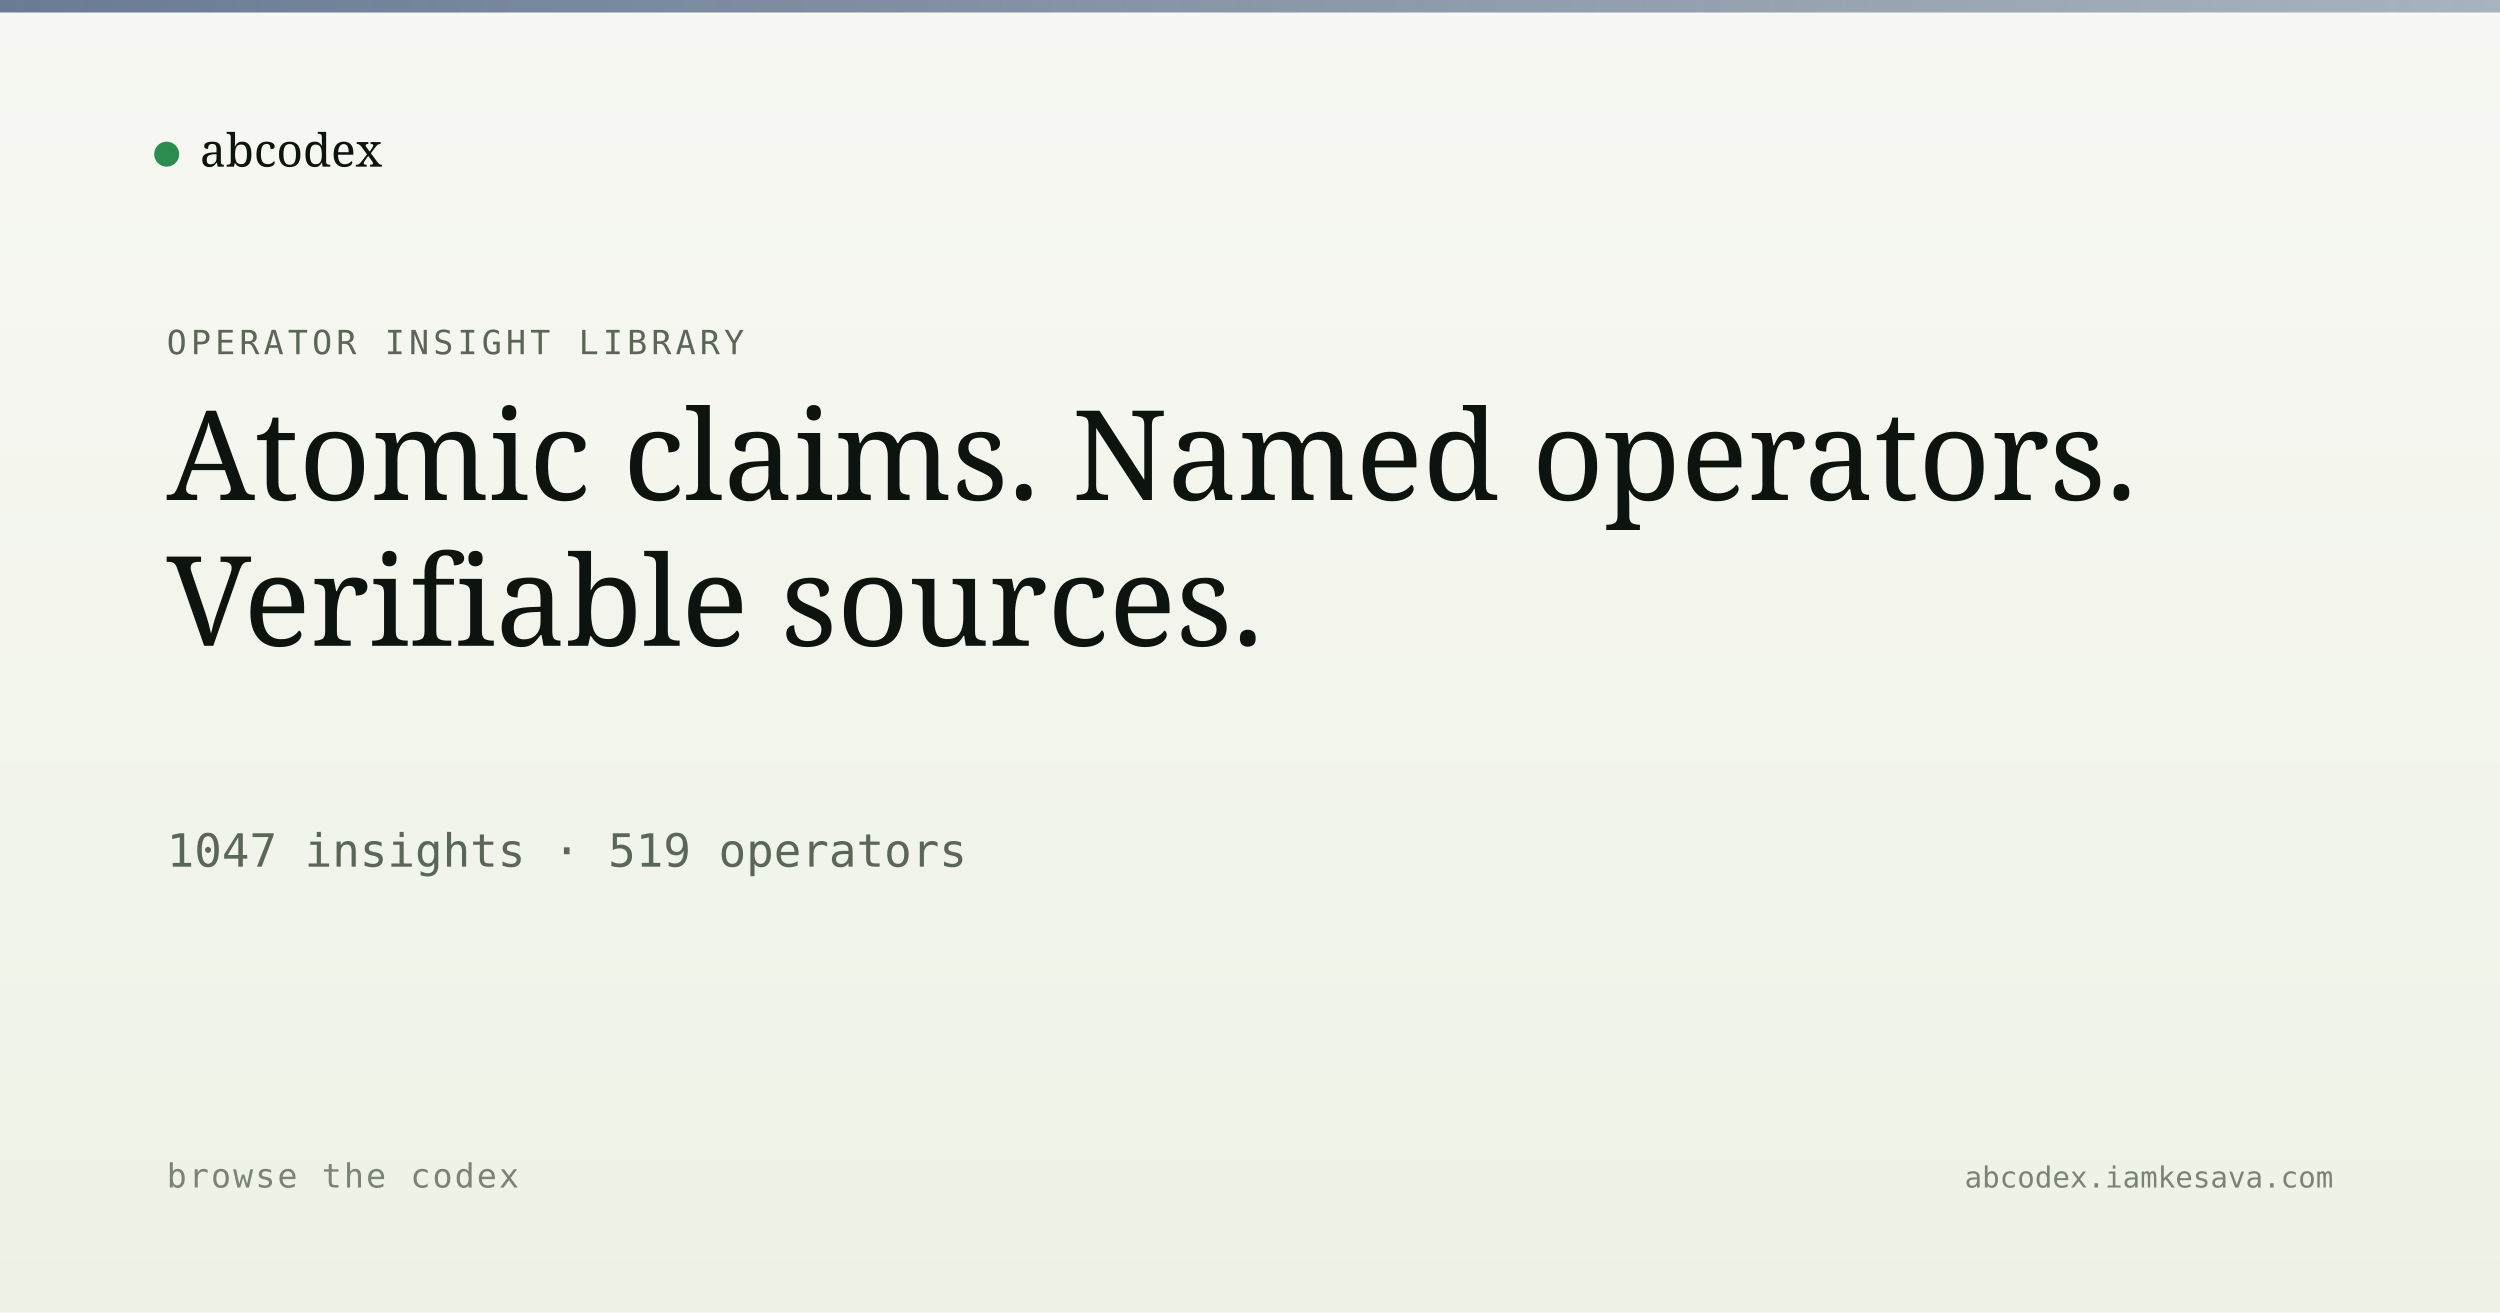
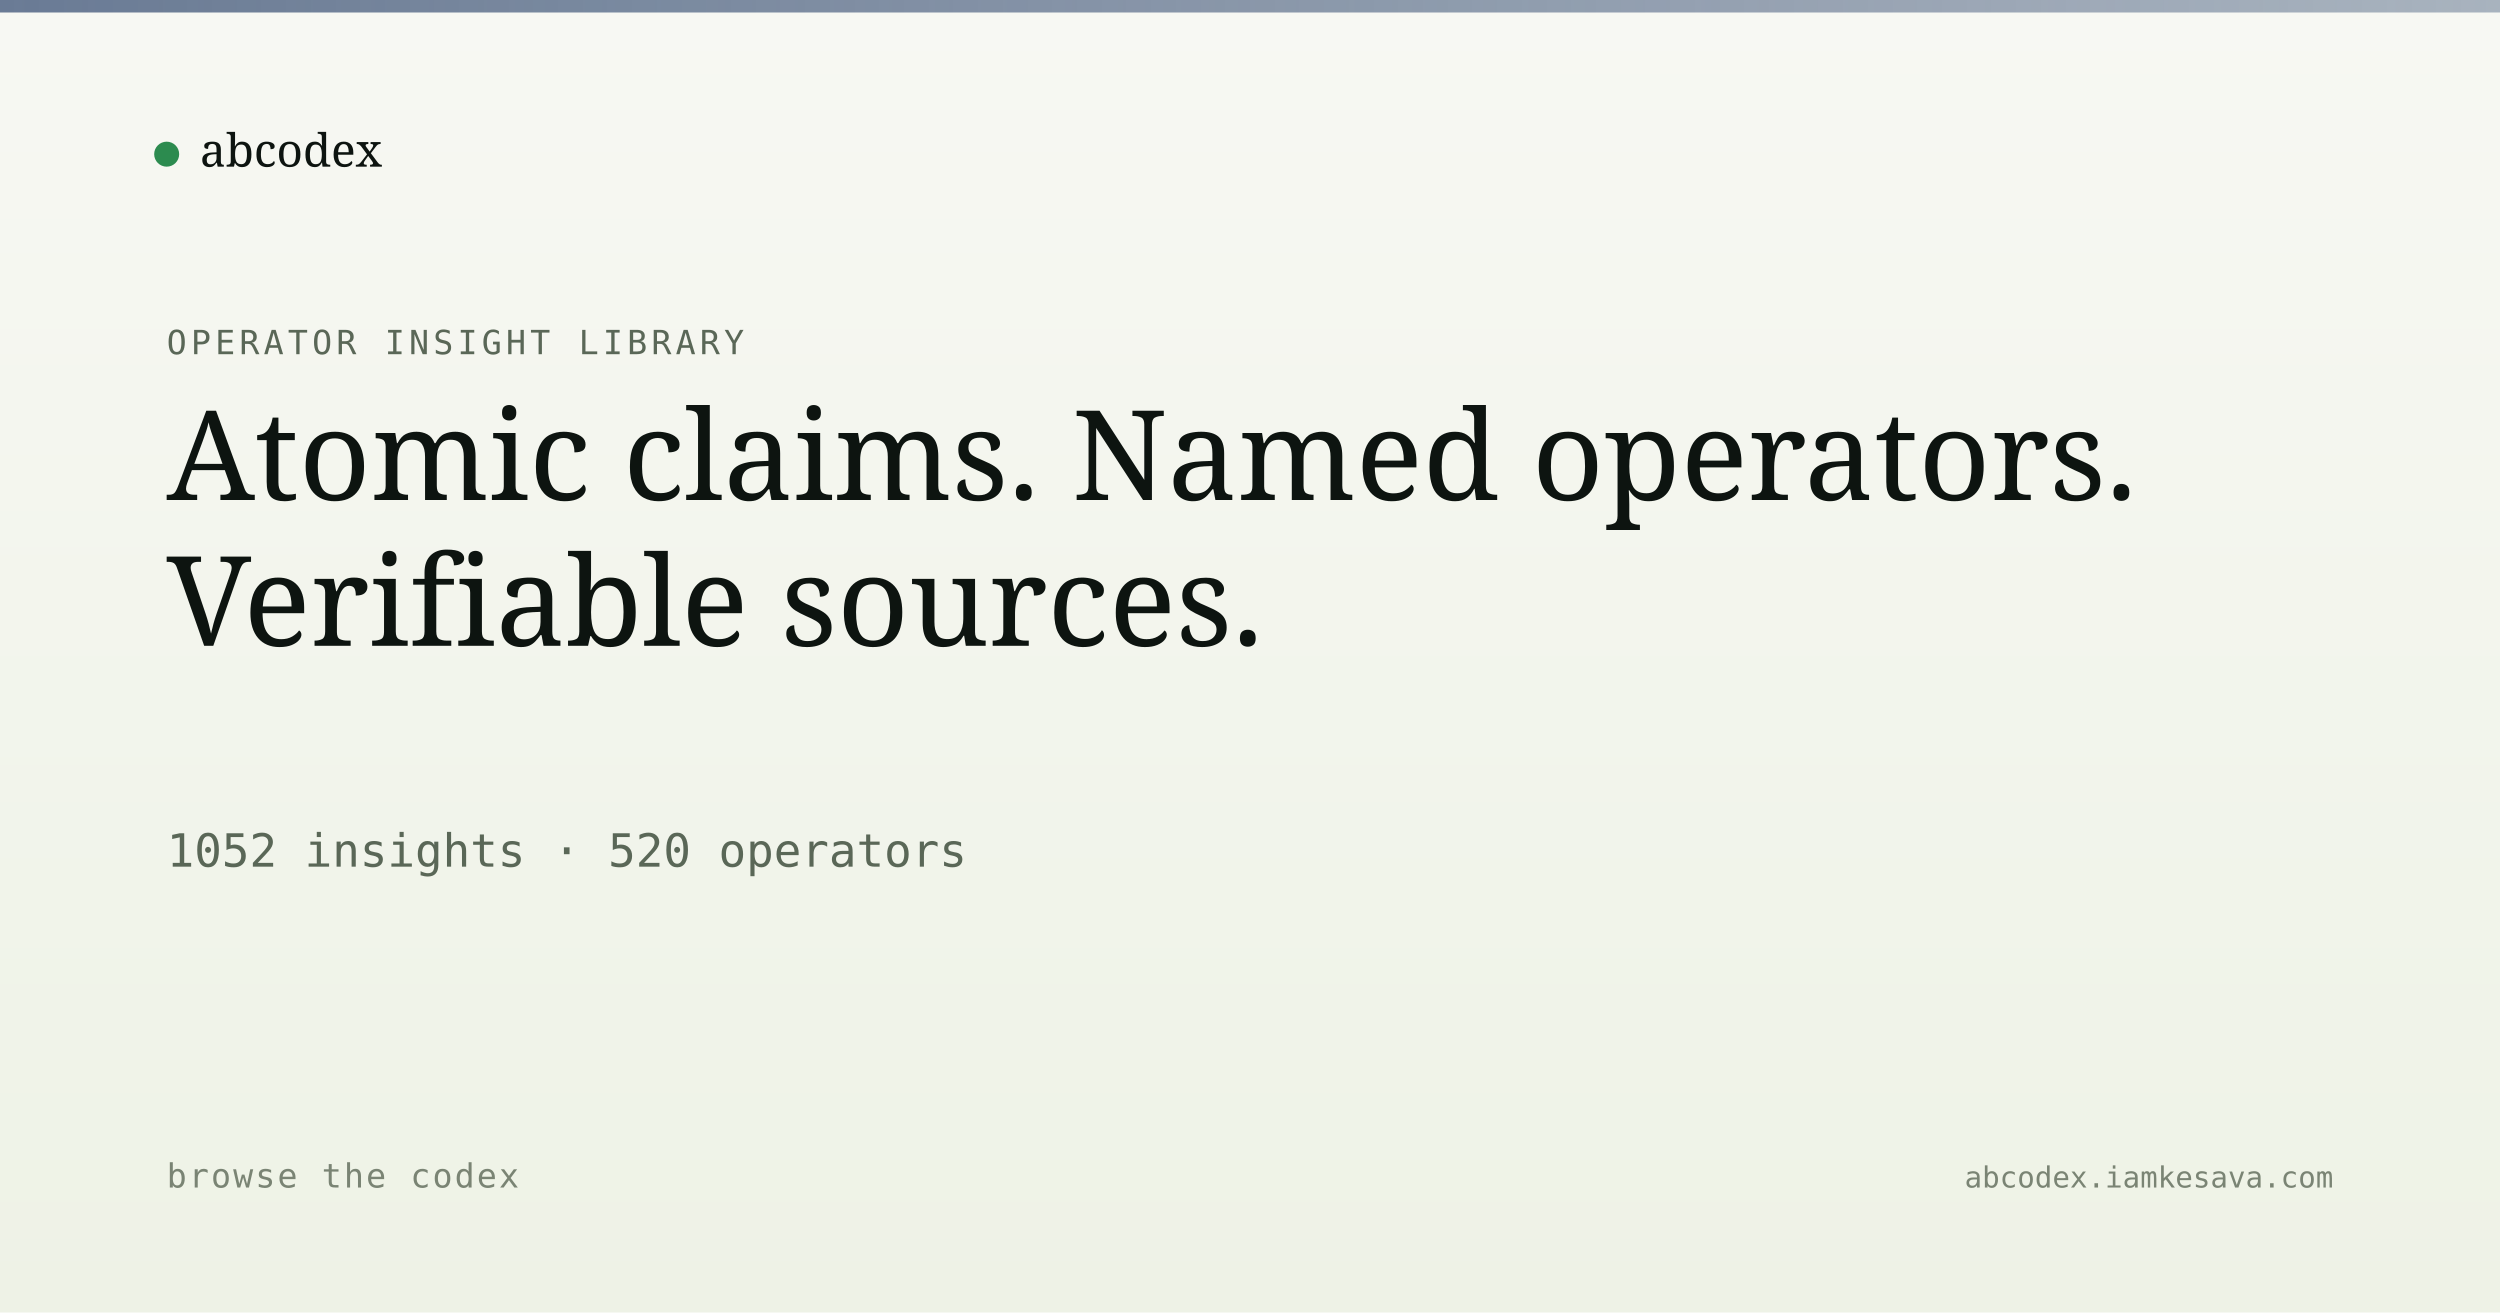
<svg xmlns="http://www.w3.org/2000/svg" viewBox="0 0 1200 630" width="1200" height="630">
  <defs>
    <linearGradient id="bg" x1="0" y1="0" x2="0" y2="1">
      <stop offset="0" stop-color="#f7f8f3" />
      <stop offset="1" stop-color="#eef2e6" />
    </linearGradient>
    <linearGradient id="band" x1="0" y1="0" x2="1" y2="0">
      <stop offset="0" stop-color="#5a6d8a" stop-opacity="0.9" />
      <stop offset="1" stop-color="#5a6d8a" stop-opacity="0.5" />
    </linearGradient>
  </defs>
  <rect width="1200" height="630" fill="url(#bg)" />
  <rect x="0" y="0" width="1200" height="6" fill="url(#band)" />
  <g transform="translate(80, 60)">
    <circle cx="0" cy="14" r="6" fill="#2c8b4f" />
    <text x="16" y="20" font-family="Newsreader, serif" font-size="22" fill="#0d1410">abcodex</text>
  </g>
  <text x="80" y="170" font-family="JetBrains Mono, monospace" font-size="16" fill="#5a6757" letter-spacing="2">OPERATOR INSIGHT LIBRARY</text>
  <text x="80" y="240" font-family="Newsreader, serif" font-size="60" font-weight="500" fill="#0d1410">Atomic claims. Named operators.</text>
  <text x="80" y="310" font-family="Newsreader, serif" font-size="60" font-weight="500" fill="#0d1410">Verifiable sources.</text>
-   <text x="80" y="416" font-family="JetBrains Mono, monospace" font-size="22" fill="#5a6757">1047 insights · 519 operators</text>
+   <text x="80" y="416" font-family="JetBrains Mono, monospace" font-size="22" fill="#5a6757">1052 insights · 520 operators</text>
  <text x="80" y="570" font-family="JetBrains Mono, monospace" font-size="16" fill="#7a8474" letter-spacing="1">browse the codex</text>
  <text x="1120" y="570" text-anchor="end" font-family="JetBrains Mono, monospace" font-size="14" fill="#7a8474">abcodex.iamkesava.com</text>
</svg>
